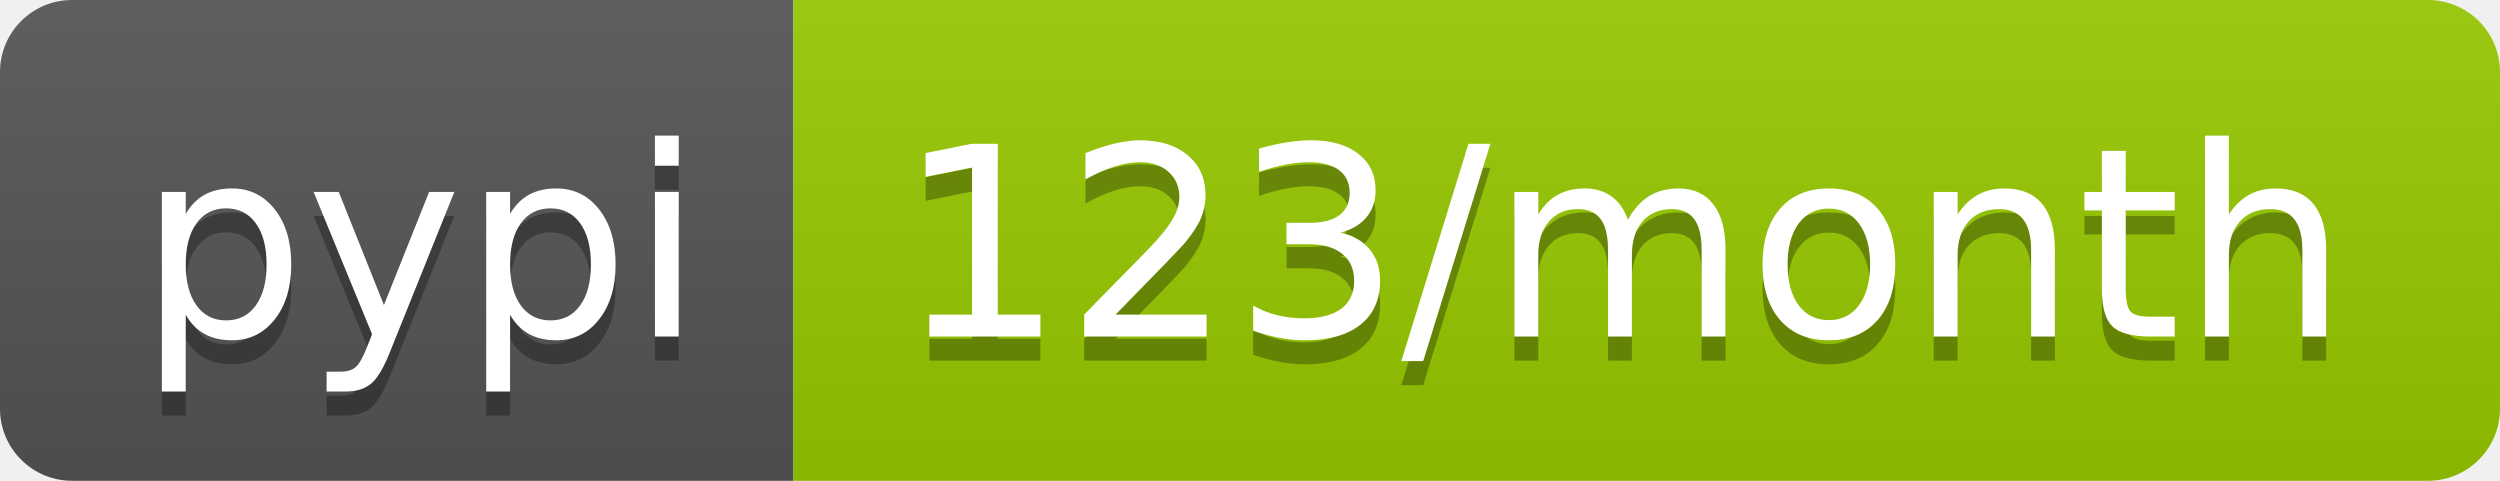
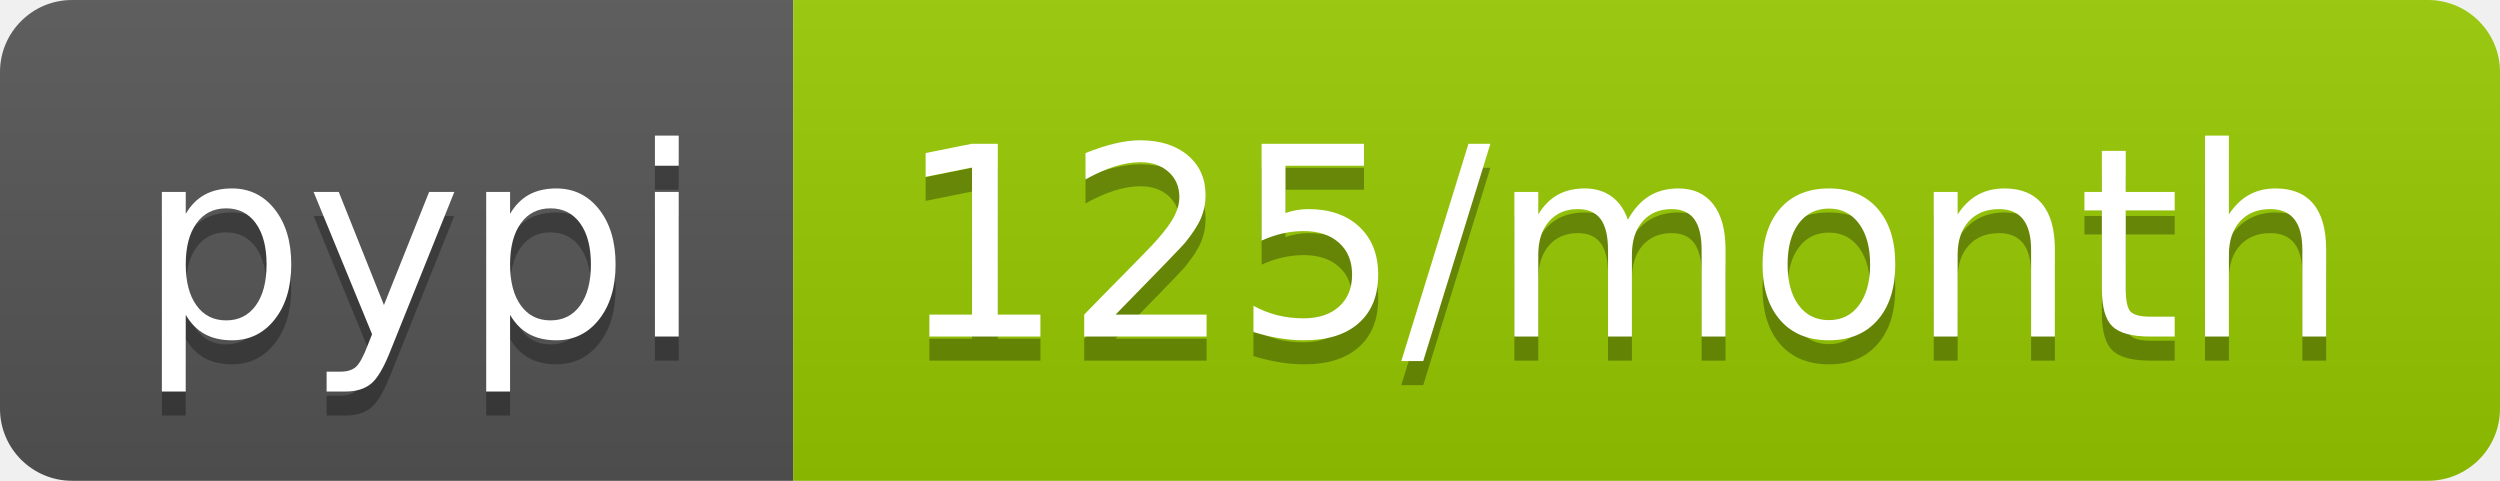
- <svg xmlns="http://www.w3.org/2000/svg" width="104" height="20" role="img" aria-label="pypi: 123/month">
+ <svg xmlns="http://www.w3.org/2000/svg" width="104" height="20" role="img" aria-label="pypi: 125/month">
  <linearGradient id="s" x2="0" y2="100%">
    <stop offset="0" stop-color="#bbb" stop-opacity=".1" />
    <stop offset="1" stop-opacity=".1" />
  </linearGradient>
  <clipPath id="r">
    <rect width="104" height="20" rx="3" fill="#fff" />
  </clipPath>
  <g clip-path="url(#r)">
    <rect width="33" height="20" fill="#555" />
    <rect x="33" width="71" height="20" fill="#97ca00" />
    <rect width="104" height="20" fill="url(#s)" />
  </g>
  <g fill="#fff" text-anchor="middle" font-family="Verdana,Geneva,DejaVu Sans,sans-serif" text-rendering="geometricPrecision" font-size="110">
    <text aria-hidden="true" x="175" y="150" fill="#010101" fill-opacity=".3" transform="scale(.1)" textLength="230">pypi</text>
    <text x="175" y="140" transform="scale(.1)" fill="#fff" textLength="230">pypi</text>
-     <text aria-hidden="true" x="675" y="150" fill="#010101" fill-opacity=".3" transform="scale(.1)" textLength="610">123/month</text>
-     <text x="675" y="140" transform="scale(.1)" fill="#fff" textLength="610">123/month</text>
+     <text aria-hidden="true" x="675" y="150" fill="#010101" fill-opacity=".3" transform="scale(.1)" textLength="610">125/month</text>
+     <text x="675" y="140" transform="scale(.1)" fill="#fff" textLength="610">125/month</text>
  </g>
</svg>
